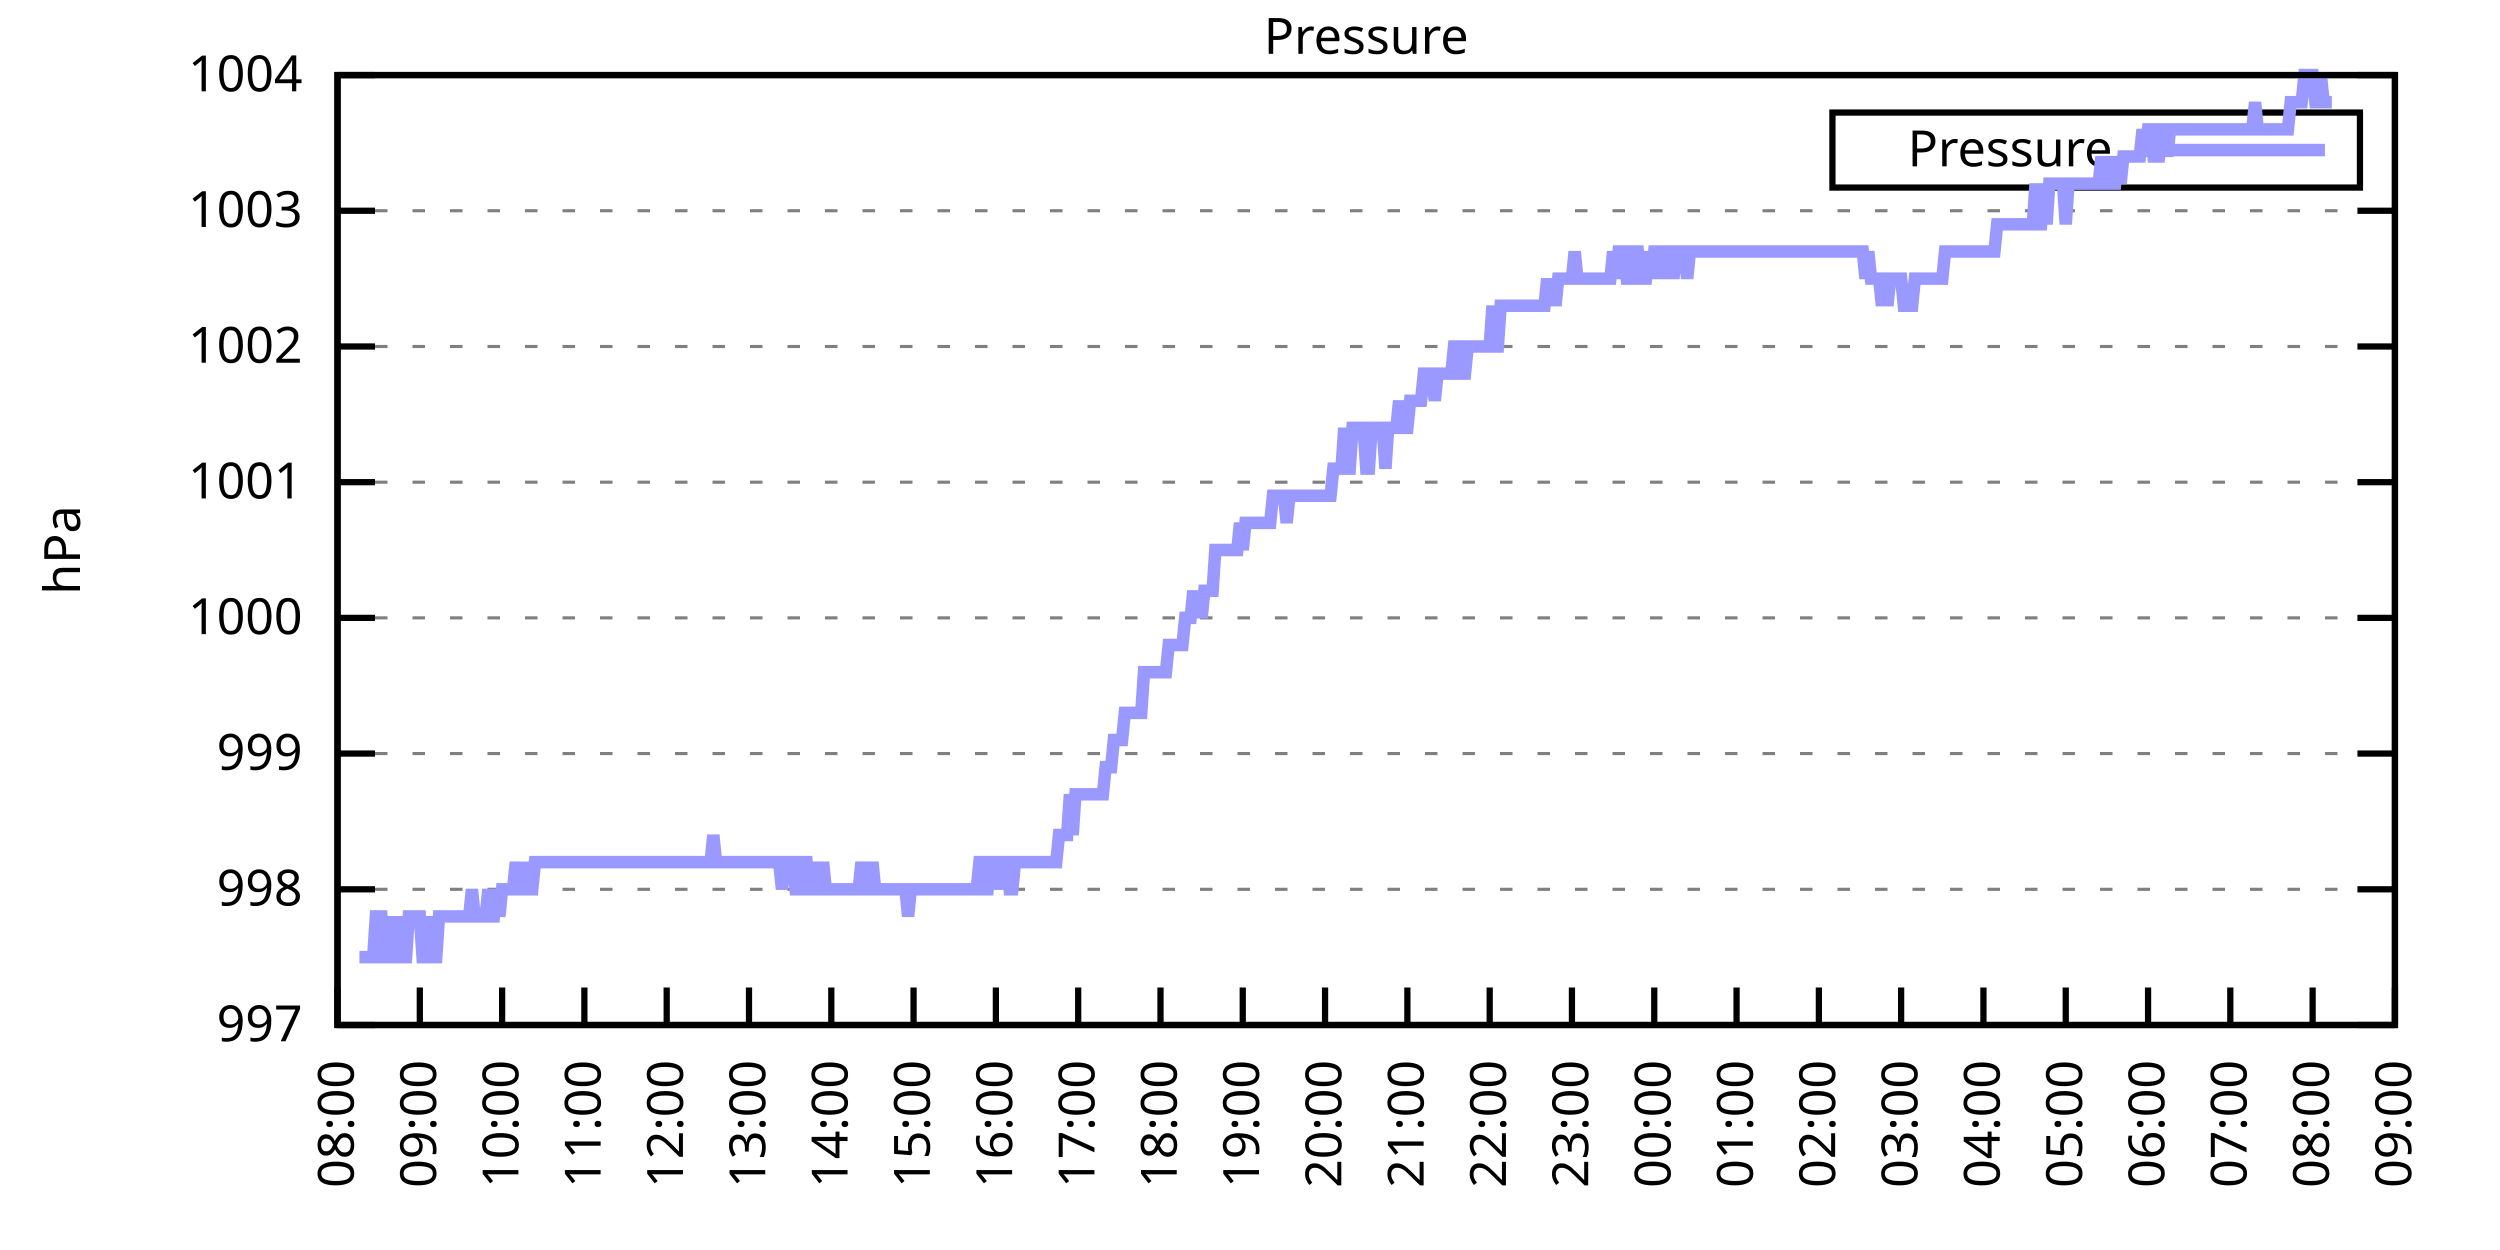
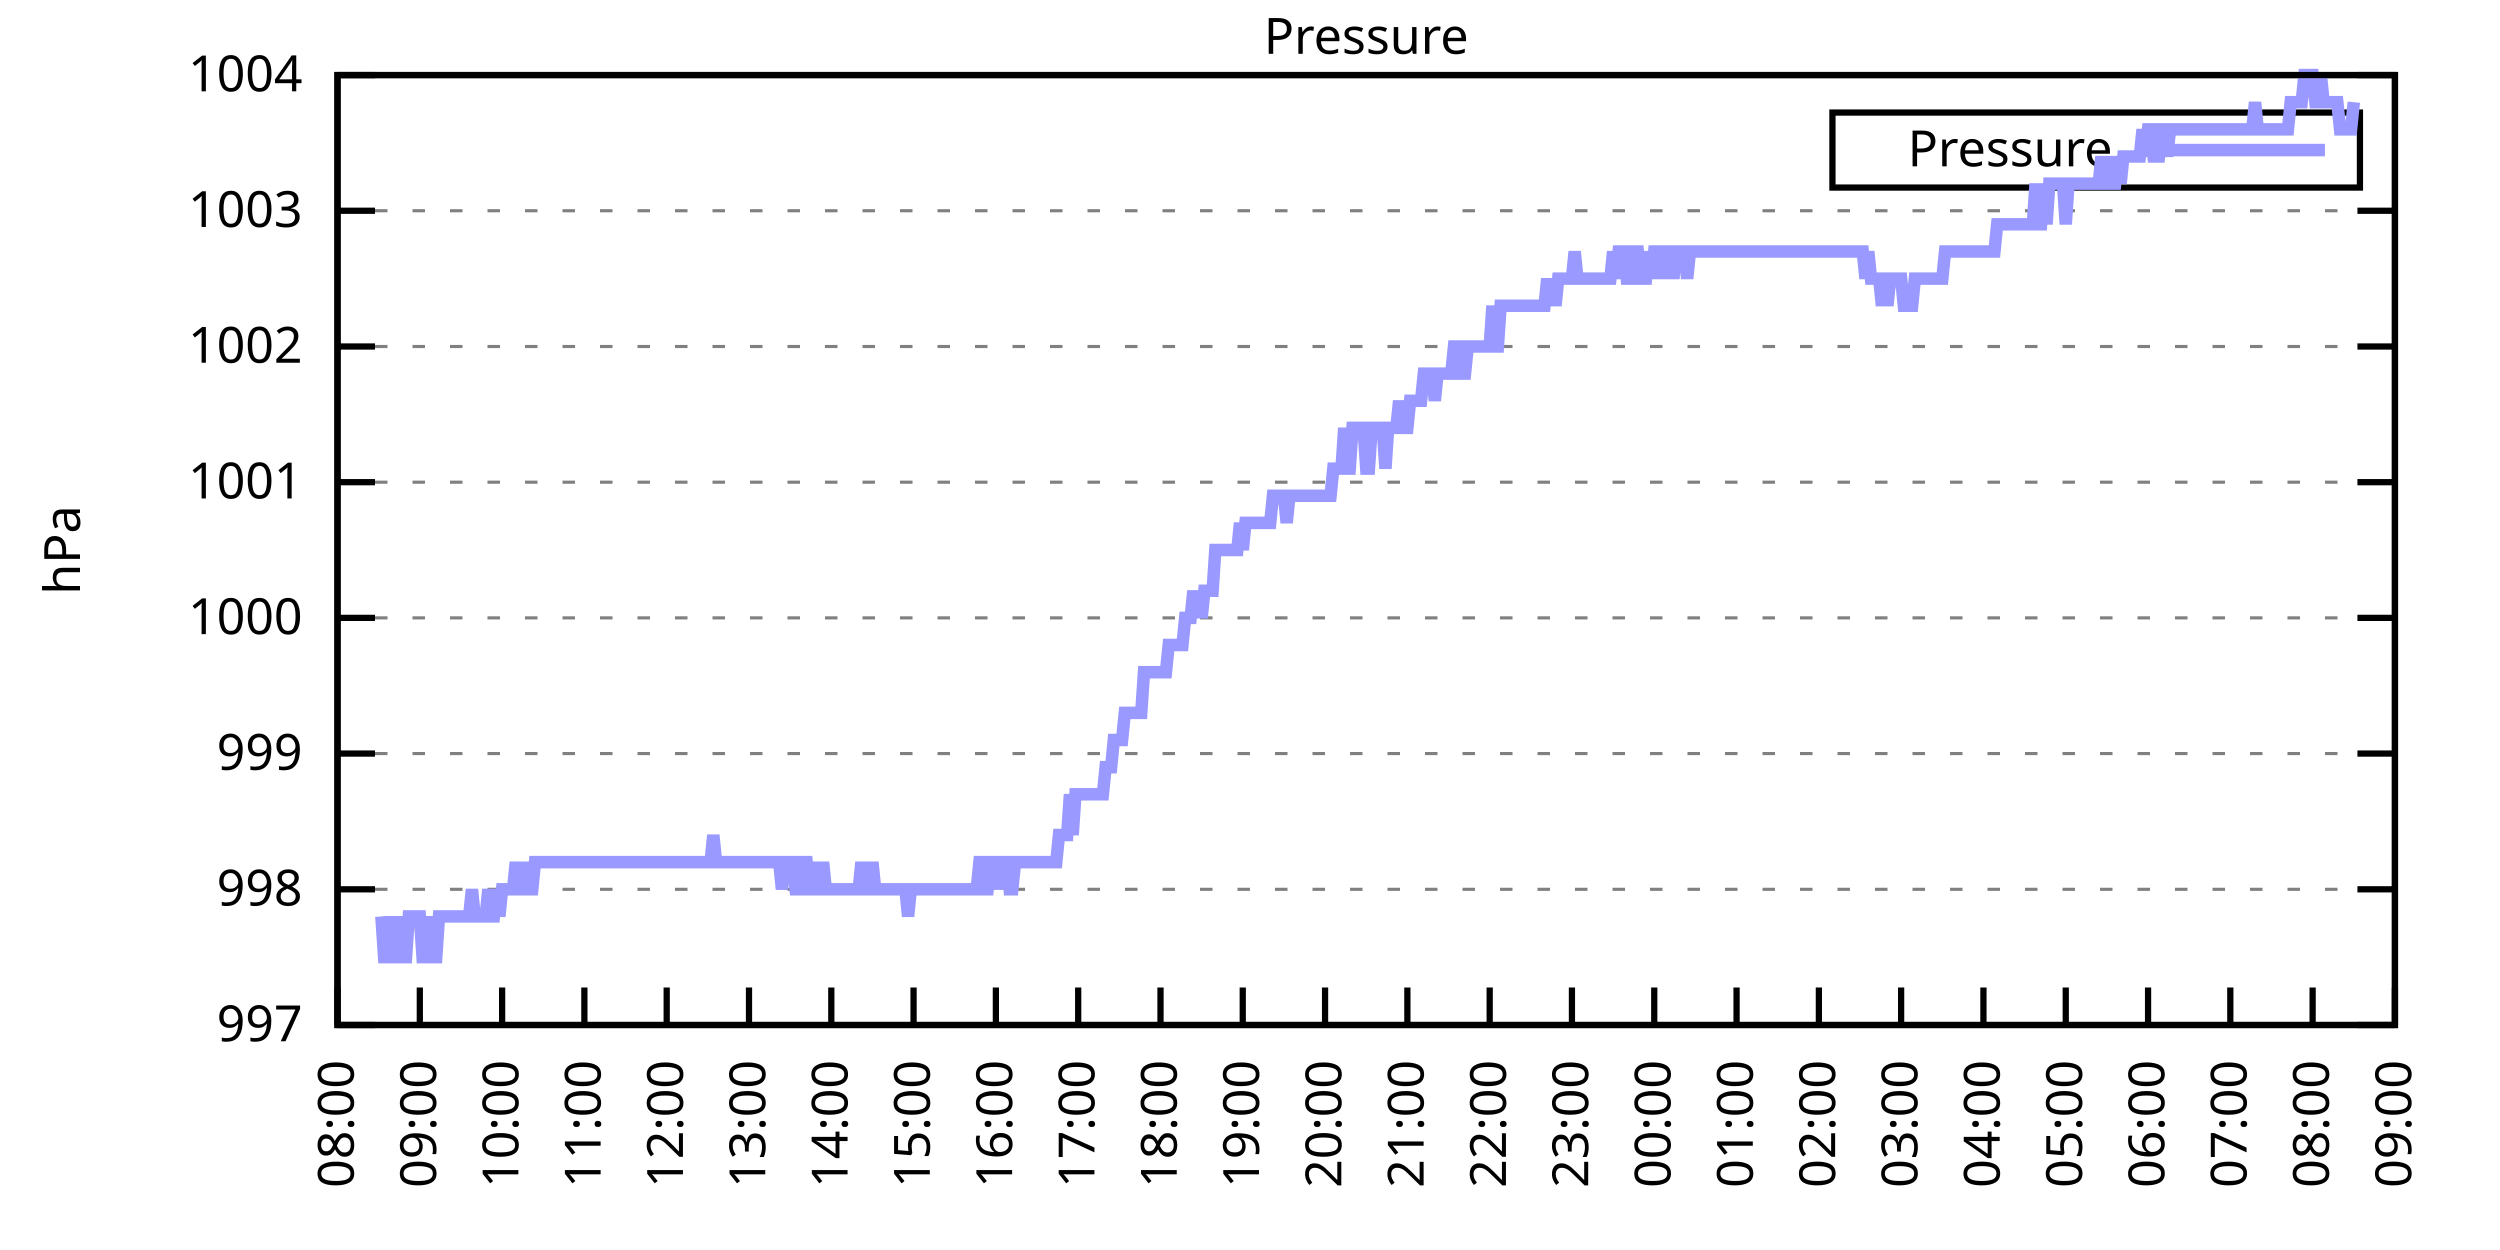
<svg xmlns="http://www.w3.org/2000/svg" xmlns:xlink="http://www.w3.org/1999/xlink" width="400" height="200" viewBox="0 0 400 200">
  <g id="gnuplot_canvas">
    <rect x="0" y="0" width="400" height="200" fill="none" />
    <defs>
      <circle id="gpDot" r="0.5" stroke-width="0.5" stroke="currentColor" />
      <path id="gpPt0" stroke-width="0.333" stroke="currentColor" d="M-1,0 h2 M0,-1 v2" />
      <path id="gpPt1" stroke-width="0.333" stroke="currentColor" d="M-1,-1 L1,1 M1,-1 L-1,1" />
      <path id="gpPt2" stroke-width="0.333" stroke="currentColor" d="M-1,0 L1,0 M0,-1 L0,1 M-1,-1 L1,1 M-1,1 L1,-1" />
      <rect id="gpPt3" stroke-width="0.333" stroke="currentColor" x="-1" y="-1" width="2" height="2" />
      <rect id="gpPt4" stroke-width="0.333" stroke="currentColor" fill="currentColor" x="-1" y="-1" width="2" height="2" />
      <circle id="gpPt5" stroke-width="0.333" stroke="currentColor" cx="0" cy="0" r="1" />
      <use xlink:href="#gpPt5" id="gpPt6" fill="currentColor" stroke="none" />
      <path id="gpPt7" stroke-width="0.333" stroke="currentColor" d="M0,-1.33 L-1.33,0.67 L1.33,0.67 z" />
      <use xlink:href="#gpPt7" id="gpPt8" fill="currentColor" stroke="none" />
      <use xlink:href="#gpPt7" id="gpPt9" stroke="currentColor" transform="rotate(180)" />
      <use xlink:href="#gpPt9" id="gpPt10" fill="currentColor" stroke="none" />
      <use xlink:href="#gpPt3" id="gpPt11" stroke="currentColor" transform="rotate(45)" />
      <use xlink:href="#gpPt11" id="gpPt12" fill="currentColor" stroke="none" />
      <path id="gpPt13" stroke-width="0.333" stroke="currentColor" d="M0,1.330 L1.265,0.411 L0.782,-1.067 L-0.782,-1.076 L-1.265,0.411 z" />
      <use xlink:href="#gpPt13" id="gpPt14" fill="currentColor" stroke="none" />
      <filter id="textbox" filterUnits="objectBoundingBox" x="0" y="0" height="1" width="1">
        <feFlood flood-color="white" flood-opacity="1" result="bgnd" />
        <feComposite in="SourceGraphic" in2="bgnd" operator="atop" />
      </filter>
      <filter id="greybox" filterUnits="objectBoundingBox" x="0" y="0" height="1" width="1">
        <feFlood flood-color="lightgrey" flood-opacity="1" result="grey" />
        <feComposite in="SourceGraphic" in2="grey" operator="atop" />
      </filter>
    </defs>
    <g fill="none" color="white" stroke="currentColor" stroke-width="1.00" stroke-linecap="butt" stroke-linejoin="miter">
</g>
    <g fill="none" color="black" stroke="currentColor" stroke-width="1.00" stroke-linecap="butt" stroke-linejoin="miter">
      <g stroke="none" shape-rendering="crispEdges">
        <polygon fill="rgb(255, 255, 255)" points="54.00,164.00 383.18,164.00 383.18,12.02 54.00,12.02 " />
      </g>
    </g>
    <g fill="none" color="black" stroke="currentColor" stroke-width="1.00" stroke-linecap="butt" stroke-linejoin="miter">
</g>
    <g fill="none" color="black" stroke="black" stroke-width="0.50" stroke-linecap="butt" stroke-linejoin="miter">
</g>
    <g fill="none" color="gray" stroke="currentColor" stroke-width="0.50" stroke-linecap="butt" stroke-linejoin="miter">
      <path stroke="gray" stroke-dasharray="2,4" class="gridline" d="M54.00,164.00 L383.19,164.00  " />
    </g>
    <g fill="none" color="gray" stroke="gray" stroke-width="1.00" stroke-linecap="butt" stroke-linejoin="miter">
</g>
    <g fill="none" color="black" stroke="currentColor" stroke-width="1.00" stroke-linecap="butt" stroke-linejoin="miter">
      <path stroke="black" d="M54.00,164.00 L60.00,164.00 M383.19,164.00 L377.19,164.00  " />
      <g transform="translate(48.40,166.60)" stroke="none" fill="black" font-family="Sans" font-size="8.00" text-anchor="end">
        <text>
          <tspan font-family="Sans"> 997</tspan>
        </text>
      </g>
    </g>
    <g fill="none" color="black" stroke="currentColor" stroke-width="1.00" stroke-linecap="butt" stroke-linejoin="miter">
</g>
    <g fill="none" color="black" stroke="black" stroke-width="0.50" stroke-linecap="butt" stroke-linejoin="miter">
</g>
    <g fill="none" color="gray" stroke="currentColor" stroke-width="0.50" stroke-linecap="butt" stroke-linejoin="miter">
      <path stroke="gray" stroke-dasharray="2,4" class="gridline" d="M54.00,142.29 L383.19,142.29  " />
    </g>
    <g fill="none" color="gray" stroke="gray" stroke-width="1.00" stroke-linecap="butt" stroke-linejoin="miter">
</g>
    <g fill="none" color="black" stroke="currentColor" stroke-width="1.00" stroke-linecap="butt" stroke-linejoin="miter">
      <path stroke="black" d="M54.00,142.29 L60.00,142.29 M383.19,142.29 L377.19,142.29  " />
      <g transform="translate(48.40,144.89)" stroke="none" fill="black" font-family="Sans" font-size="8.00" text-anchor="end">
        <text>
          <tspan font-family="Sans"> 998</tspan>
        </text>
      </g>
    </g>
    <g fill="none" color="black" stroke="currentColor" stroke-width="1.00" stroke-linecap="butt" stroke-linejoin="miter">
</g>
    <g fill="none" color="black" stroke="black" stroke-width="0.50" stroke-linecap="butt" stroke-linejoin="miter">
</g>
    <g fill="none" color="gray" stroke="currentColor" stroke-width="0.50" stroke-linecap="butt" stroke-linejoin="miter">
      <path stroke="gray" stroke-dasharray="2,4" class="gridline" d="M54.00,120.57 L383.19,120.57  " />
    </g>
    <g fill="none" color="gray" stroke="gray" stroke-width="1.00" stroke-linecap="butt" stroke-linejoin="miter">
</g>
    <g fill="none" color="black" stroke="currentColor" stroke-width="1.00" stroke-linecap="butt" stroke-linejoin="miter">
      <path stroke="black" d="M54.00,120.57 L60.00,120.57 M383.19,120.57 L377.19,120.57  " />
      <g transform="translate(48.40,123.17)" stroke="none" fill="black" font-family="Sans" font-size="8.00" text-anchor="end">
        <text>
          <tspan font-family="Sans"> 999</tspan>
        </text>
      </g>
    </g>
    <g fill="none" color="black" stroke="currentColor" stroke-width="1.00" stroke-linecap="butt" stroke-linejoin="miter">
</g>
    <g fill="none" color="black" stroke="black" stroke-width="0.50" stroke-linecap="butt" stroke-linejoin="miter">
</g>
    <g fill="none" color="gray" stroke="currentColor" stroke-width="0.50" stroke-linecap="butt" stroke-linejoin="miter">
      <path stroke="gray" stroke-dasharray="2,4" class="gridline" d="M54.00,98.86 L383.19,98.86  " />
    </g>
    <g fill="none" color="gray" stroke="gray" stroke-width="1.00" stroke-linecap="butt" stroke-linejoin="miter">
</g>
    <g fill="none" color="black" stroke="currentColor" stroke-width="1.00" stroke-linecap="butt" stroke-linejoin="miter">
      <path stroke="black" d="M54.00,98.86 L60.00,98.86 M383.19,98.86 L377.19,98.86  " />
      <g transform="translate(48.40,101.46)" stroke="none" fill="black" font-family="Sans" font-size="8.00" text-anchor="end">
        <text>
          <tspan font-family="Sans"> 1000</tspan>
        </text>
      </g>
    </g>
    <g fill="none" color="black" stroke="currentColor" stroke-width="1.00" stroke-linecap="butt" stroke-linejoin="miter">
</g>
    <g fill="none" color="black" stroke="black" stroke-width="0.50" stroke-linecap="butt" stroke-linejoin="miter">
</g>
    <g fill="none" color="gray" stroke="currentColor" stroke-width="0.50" stroke-linecap="butt" stroke-linejoin="miter">
      <path stroke="gray" stroke-dasharray="2,4" class="gridline" d="M54.00,77.15 L383.19,77.15  " />
    </g>
    <g fill="none" color="gray" stroke="gray" stroke-width="1.00" stroke-linecap="butt" stroke-linejoin="miter">
</g>
    <g fill="none" color="black" stroke="currentColor" stroke-width="1.00" stroke-linecap="butt" stroke-linejoin="miter">
      <path stroke="black" d="M54.00,77.15 L60.00,77.15 M383.19,77.15 L377.19,77.15  " />
      <g transform="translate(48.40,79.75)" stroke="none" fill="black" font-family="Sans" font-size="8.00" text-anchor="end">
        <text>
          <tspan font-family="Sans"> 1001</tspan>
        </text>
      </g>
    </g>
    <g fill="none" color="black" stroke="currentColor" stroke-width="1.00" stroke-linecap="butt" stroke-linejoin="miter">
</g>
    <g fill="none" color="black" stroke="black" stroke-width="0.50" stroke-linecap="butt" stroke-linejoin="miter">
</g>
    <g fill="none" color="gray" stroke="currentColor" stroke-width="0.50" stroke-linecap="butt" stroke-linejoin="miter">
      <path stroke="gray" stroke-dasharray="2,4" class="gridline" d="M54.00,55.44 L383.19,55.44  " />
    </g>
    <g fill="none" color="gray" stroke="gray" stroke-width="1.00" stroke-linecap="butt" stroke-linejoin="miter">
</g>
    <g fill="none" color="black" stroke="currentColor" stroke-width="1.00" stroke-linecap="butt" stroke-linejoin="miter">
      <path stroke="black" d="M54.00,55.44 L60.00,55.44 M383.19,55.44 L377.19,55.44  " />
      <g transform="translate(48.40,58.04)" stroke="none" fill="black" font-family="Sans" font-size="8.00" text-anchor="end">
        <text>
          <tspan font-family="Sans"> 1002</tspan>
        </text>
      </g>
    </g>
    <g fill="none" color="black" stroke="currentColor" stroke-width="1.00" stroke-linecap="butt" stroke-linejoin="miter">
</g>
    <g fill="none" color="black" stroke="black" stroke-width="0.50" stroke-linecap="butt" stroke-linejoin="miter">
</g>
    <g fill="none" color="gray" stroke="currentColor" stroke-width="0.50" stroke-linecap="butt" stroke-linejoin="miter">
      <path stroke="gray" stroke-dasharray="2,4" class="gridline" d="M54.00,33.72 L383.19,33.72  " />
    </g>
    <g fill="none" color="gray" stroke="gray" stroke-width="1.00" stroke-linecap="butt" stroke-linejoin="miter">
</g>
    <g fill="none" color="black" stroke="currentColor" stroke-width="1.00" stroke-linecap="butt" stroke-linejoin="miter">
      <path stroke="black" d="M54.00,33.72 L60.00,33.72 M383.19,33.72 L377.19,33.72  " />
      <g transform="translate(48.40,36.32)" stroke="none" fill="black" font-family="Sans" font-size="8.00" text-anchor="end">
        <text>
          <tspan font-family="Sans"> 1003</tspan>
        </text>
      </g>
    </g>
    <g fill="none" color="black" stroke="currentColor" stroke-width="1.00" stroke-linecap="butt" stroke-linejoin="miter">
</g>
    <g fill="none" color="black" stroke="black" stroke-width="0.50" stroke-linecap="butt" stroke-linejoin="miter">
</g>
    <g fill="none" color="gray" stroke="currentColor" stroke-width="0.50" stroke-linecap="butt" stroke-linejoin="miter">
      <path stroke="gray" stroke-dasharray="2,4" class="gridline" d="M54.00,12.01 L383.19,12.01  " />
    </g>
    <g fill="none" color="gray" stroke="gray" stroke-width="1.00" stroke-linecap="butt" stroke-linejoin="miter">
</g>
    <g fill="none" color="black" stroke="currentColor" stroke-width="1.00" stroke-linecap="butt" stroke-linejoin="miter">
      <path stroke="black" d="M54.00,12.01 L60.00,12.01 M383.19,12.01 L377.19,12.01  " />
      <g transform="translate(48.40,14.61)" stroke="none" fill="black" font-family="Sans" font-size="8.00" text-anchor="end">
        <text>
          <tspan font-family="Sans"> 1004</tspan>
        </text>
      </g>
    </g>
    <g fill="none" color="black" stroke="currentColor" stroke-width="1.00" stroke-linecap="butt" stroke-linejoin="miter">
      <path stroke="black" d="M54.00,164.00 L54.00,158.00  " />
      <g transform="translate(56.60,169.60) rotate(270.00)" stroke="none" fill="black" font-family="Sans" font-size="8.00" text-anchor="end">
        <text>
          <tspan font-family="Sans">08:00</tspan>
        </text>
      </g>
    </g>
    <g fill="none" color="black" stroke="currentColor" stroke-width="1.00" stroke-linecap="butt" stroke-linejoin="miter">
      <path stroke="black" d="M67.17,164.00 L67.17,158.00  " />
      <g transform="translate(69.77,169.60) rotate(270.00)" stroke="none" fill="black" font-family="Sans" font-size="8.00" text-anchor="end">
        <text>
          <tspan font-family="Sans">09:00</tspan>
        </text>
      </g>
    </g>
    <g fill="none" color="black" stroke="currentColor" stroke-width="1.00" stroke-linecap="butt" stroke-linejoin="miter">
      <path stroke="black" d="M80.34,164.00 L80.34,158.00  " />
      <g transform="translate(82.94,169.60) rotate(270.00)" stroke="none" fill="black" font-family="Sans" font-size="8.00" text-anchor="end">
        <text>
          <tspan font-family="Sans">10:00</tspan>
        </text>
      </g>
    </g>
    <g fill="none" color="black" stroke="currentColor" stroke-width="1.00" stroke-linecap="butt" stroke-linejoin="miter">
      <path stroke="black" d="M93.50,164.00 L93.50,158.00  " />
      <g transform="translate(96.10,169.60) rotate(270.00)" stroke="none" fill="black" font-family="Sans" font-size="8.00" text-anchor="end">
        <text>
          <tspan font-family="Sans">11:00</tspan>
        </text>
      </g>
    </g>
    <g fill="none" color="black" stroke="currentColor" stroke-width="1.00" stroke-linecap="butt" stroke-linejoin="miter">
      <path stroke="black" d="M106.67,164.00 L106.67,158.00  " />
      <g transform="translate(109.27,169.60) rotate(270.00)" stroke="none" fill="black" font-family="Sans" font-size="8.00" text-anchor="end">
        <text>
          <tspan font-family="Sans">12:00</tspan>
        </text>
      </g>
    </g>
    <g fill="none" color="black" stroke="currentColor" stroke-width="1.00" stroke-linecap="butt" stroke-linejoin="miter">
      <path stroke="black" d="M119.84,164.00 L119.84,158.00  " />
      <g transform="translate(122.44,169.60) rotate(270.00)" stroke="none" fill="black" font-family="Sans" font-size="8.00" text-anchor="end">
        <text>
          <tspan font-family="Sans">13:00</tspan>
        </text>
      </g>
    </g>
    <g fill="none" color="black" stroke="currentColor" stroke-width="1.00" stroke-linecap="butt" stroke-linejoin="miter">
      <path stroke="black" d="M133.01,164.00 L133.01,158.00  " />
      <g transform="translate(135.61,169.60) rotate(270.00)" stroke="none" fill="black" font-family="Sans" font-size="8.00" text-anchor="end">
        <text>
          <tspan font-family="Sans">14:00</tspan>
        </text>
      </g>
    </g>
    <g fill="none" color="black" stroke="currentColor" stroke-width="1.00" stroke-linecap="butt" stroke-linejoin="miter">
      <path stroke="black" d="M146.17,164.00 L146.17,158.00  " />
      <g transform="translate(148.77,169.60) rotate(270.00)" stroke="none" fill="black" font-family="Sans" font-size="8.00" text-anchor="end">
        <text>
          <tspan font-family="Sans">15:00</tspan>
        </text>
      </g>
    </g>
    <g fill="none" color="black" stroke="currentColor" stroke-width="1.00" stroke-linecap="butt" stroke-linejoin="miter">
      <path stroke="black" d="M159.34,164.00 L159.34,158.00  " />
      <g transform="translate(161.94,169.60) rotate(270.00)" stroke="none" fill="black" font-family="Sans" font-size="8.00" text-anchor="end">
        <text>
          <tspan font-family="Sans">16:00</tspan>
        </text>
      </g>
    </g>
    <g fill="none" color="black" stroke="currentColor" stroke-width="1.00" stroke-linecap="butt" stroke-linejoin="miter">
      <path stroke="black" d="M172.51,164.00 L172.51,158.00  " />
      <g transform="translate(175.11,169.60) rotate(270.00)" stroke="none" fill="black" font-family="Sans" font-size="8.00" text-anchor="end">
        <text>
          <tspan font-family="Sans">17:00</tspan>
        </text>
      </g>
    </g>
    <g fill="none" color="black" stroke="currentColor" stroke-width="1.00" stroke-linecap="butt" stroke-linejoin="miter">
      <path stroke="black" d="M185.68,164.00 L185.68,158.00  " />
      <g transform="translate(188.28,169.60) rotate(270.00)" stroke="none" fill="black" font-family="Sans" font-size="8.00" text-anchor="end">
        <text>
          <tspan font-family="Sans">18:00</tspan>
        </text>
      </g>
    </g>
    <g fill="none" color="black" stroke="currentColor" stroke-width="1.00" stroke-linecap="butt" stroke-linejoin="miter">
      <path stroke="black" d="M198.84,164.00 L198.84,158.00  " />
      <g transform="translate(201.44,169.60) rotate(270.00)" stroke="none" fill="black" font-family="Sans" font-size="8.00" text-anchor="end">
        <text>
          <tspan font-family="Sans">19:00</tspan>
        </text>
      </g>
    </g>
    <g fill="none" color="black" stroke="currentColor" stroke-width="1.00" stroke-linecap="butt" stroke-linejoin="miter">
      <path stroke="black" d="M212.01,164.00 L212.01,158.00  " />
      <g transform="translate(214.61,169.60) rotate(270.00)" stroke="none" fill="black" font-family="Sans" font-size="8.00" text-anchor="end">
        <text>
          <tspan font-family="Sans">20:00</tspan>
        </text>
      </g>
    </g>
    <g fill="none" color="black" stroke="currentColor" stroke-width="1.00" stroke-linecap="butt" stroke-linejoin="miter">
      <path stroke="black" d="M225.18,164.00 L225.18,158.00  " />
      <g transform="translate(227.78,169.60) rotate(270.00)" stroke="none" fill="black" font-family="Sans" font-size="8.00" text-anchor="end">
        <text>
          <tspan font-family="Sans">21:00</tspan>
        </text>
      </g>
    </g>
    <g fill="none" color="black" stroke="currentColor" stroke-width="1.00" stroke-linecap="butt" stroke-linejoin="miter">
      <path stroke="black" d="M238.35,164.00 L238.35,158.00  " />
      <g transform="translate(240.95,169.60) rotate(270.00)" stroke="none" fill="black" font-family="Sans" font-size="8.00" text-anchor="end">
        <text>
          <tspan font-family="Sans">22:00</tspan>
        </text>
      </g>
    </g>
    <g fill="none" color="black" stroke="currentColor" stroke-width="1.00" stroke-linecap="butt" stroke-linejoin="miter">
      <path stroke="black" d="M251.51,164.00 L251.51,158.00  " />
      <g transform="translate(254.11,169.60) rotate(270.00)" stroke="none" fill="black" font-family="Sans" font-size="8.00" text-anchor="end">
        <text>
          <tspan font-family="Sans">23:00</tspan>
        </text>
      </g>
    </g>
    <g fill="none" color="black" stroke="currentColor" stroke-width="1.00" stroke-linecap="butt" stroke-linejoin="miter">
      <path stroke="black" d="M264.68,164.00 L264.68,158.00  " />
      <g transform="translate(267.28,169.60) rotate(270.00)" stroke="none" fill="black" font-family="Sans" font-size="8.00" text-anchor="end">
        <text>
          <tspan font-family="Sans">00:00</tspan>
        </text>
      </g>
    </g>
    <g fill="none" color="black" stroke="currentColor" stroke-width="1.00" stroke-linecap="butt" stroke-linejoin="miter">
      <path stroke="black" d="M277.85,164.00 L277.85,158.00  " />
      <g transform="translate(280.45,169.60) rotate(270.00)" stroke="none" fill="black" font-family="Sans" font-size="8.00" text-anchor="end">
        <text>
          <tspan font-family="Sans">01:00</tspan>
        </text>
      </g>
    </g>
    <g fill="none" color="black" stroke="currentColor" stroke-width="1.00" stroke-linecap="butt" stroke-linejoin="miter">
      <path stroke="black" d="M291.02,164.00 L291.02,158.00  " />
      <g transform="translate(293.62,169.60) rotate(270.00)" stroke="none" fill="black" font-family="Sans" font-size="8.00" text-anchor="end">
        <text>
          <tspan font-family="Sans">02:00</tspan>
        </text>
      </g>
    </g>
    <g fill="none" color="black" stroke="currentColor" stroke-width="1.00" stroke-linecap="butt" stroke-linejoin="miter">
      <path stroke="black" d="M304.18,164.00 L304.18,158.00  " />
      <g transform="translate(306.78,169.60) rotate(270.00)" stroke="none" fill="black" font-family="Sans" font-size="8.00" text-anchor="end">
        <text>
          <tspan font-family="Sans">03:00</tspan>
        </text>
      </g>
    </g>
    <g fill="none" color="black" stroke="currentColor" stroke-width="1.00" stroke-linecap="butt" stroke-linejoin="miter">
      <path stroke="black" d="M317.35,164.00 L317.35,158.00  " />
      <g transform="translate(319.95,169.60) rotate(270.00)" stroke="none" fill="black" font-family="Sans" font-size="8.00" text-anchor="end">
        <text>
          <tspan font-family="Sans">04:00</tspan>
        </text>
      </g>
    </g>
    <g fill="none" color="black" stroke="currentColor" stroke-width="1.00" stroke-linecap="butt" stroke-linejoin="miter">
      <path stroke="black" d="M330.52,164.00 L330.52,158.00  " />
      <g transform="translate(333.12,169.60) rotate(270.00)" stroke="none" fill="black" font-family="Sans" font-size="8.00" text-anchor="end">
        <text>
          <tspan font-family="Sans">05:00</tspan>
        </text>
      </g>
    </g>
    <g fill="none" color="black" stroke="currentColor" stroke-width="1.00" stroke-linecap="butt" stroke-linejoin="miter">
      <path stroke="black" d="M343.69,164.00 L343.69,158.00  " />
      <g transform="translate(346.29,169.60) rotate(270.00)" stroke="none" fill="black" font-family="Sans" font-size="8.00" text-anchor="end">
        <text>
          <tspan font-family="Sans">06:00</tspan>
        </text>
      </g>
    </g>
    <g fill="none" color="black" stroke="currentColor" stroke-width="1.00" stroke-linecap="butt" stroke-linejoin="miter">
      <path stroke="black" d="M356.85,164.00 L356.85,158.00  " />
      <g transform="translate(359.45,169.60) rotate(270.00)" stroke="none" fill="black" font-family="Sans" font-size="8.00" text-anchor="end">
        <text>
          <tspan font-family="Sans">07:00</tspan>
        </text>
      </g>
    </g>
    <g fill="none" color="black" stroke="currentColor" stroke-width="1.00" stroke-linecap="butt" stroke-linejoin="miter">
      <path stroke="black" d="M370.02,164.00 L370.02,158.00  " />
      <g transform="translate(372.62,169.60) rotate(270.00)" stroke="none" fill="black" font-family="Sans" font-size="8.00" text-anchor="end">
        <text>
          <tspan font-family="Sans">08:00</tspan>
        </text>
      </g>
    </g>
    <g fill="none" color="black" stroke="currentColor" stroke-width="1.00" stroke-linecap="butt" stroke-linejoin="miter">
      <path stroke="black" d="M383.19,164.00 L383.19,158.00  " />
      <g transform="translate(385.79,169.60) rotate(270.00)" stroke="none" fill="black" font-family="Sans" font-size="8.00" text-anchor="end">
        <text>
          <tspan font-family="Sans">09:00</tspan>
        </text>
      </g>
    </g>
    <g fill="none" color="black" stroke="currentColor" stroke-width="1.00" stroke-linecap="butt" stroke-linejoin="miter">
</g>
    <g fill="none" color="black" stroke="currentColor" stroke-width="1.00" stroke-linecap="butt" stroke-linejoin="miter">
      <path stroke="black" d="M54.00,12.01 L54.00,164.00 L383.19,164.00 L383.19,12.01 L54.00,12.01 Z  " />
    </g>
    <g fill="none" color="black" stroke="currentColor" stroke-width="1.00" stroke-linecap="butt" stroke-linejoin="miter">
</g>
    <g fill="none" color="black" stroke="currentColor" stroke-width="1.00" stroke-linecap="butt" stroke-linejoin="miter">
      <path stroke="black" d="M293.19,30.01 L293.19,18.01 L377.59,18.01 L377.59,30.01 L293.19,30.01 Z  " />
    </g>
    <g id="Pressure_plot_1">
      <g fill="none" color="white" stroke="black" stroke-width="2.00" stroke-linecap="butt" stroke-linejoin="miter">
</g>
      <g fill="none" color="black" stroke="currentColor" stroke-width="2.00" stroke-linecap="butt" stroke-linejoin="miter">
        <g transform="translate(337.99,26.61)" stroke="none" fill="black" font-family="Sans" font-size="8.00" text-anchor="end">
          <text>
            <tspan font-family="Sans">Pressure</tspan>
          </text>
        </g>
      </g>
      <g fill="none" color="black" stroke="currentColor" stroke-width="2.00" stroke-linecap="butt" stroke-linejoin="miter">
-         <path stroke="rgb(153, 153, 255)" d="M343.59,24.01 L371.99,24.01 M57.51,153.14 L57.95,153.14 L58.39,153.14 L58.83,153.14 L59.27,153.14 L59.71,153.14   L60.14,146.63 L60.58,146.63 L61.02,146.63 L61.46,153.14 L61.90,153.14 L62.34,146.63 L62.78,153.14 L63.22,153.14   L63.66,153.14 L64.10,146.63 L64.53,153.14 L64.97,153.14 L65.41,146.63 L65.85,146.63 L66.29,146.63 L66.73,146.63   L67.17,146.63 L67.61,153.14 L68.05,153.14 L68.48,146.63 L68.92,153.14 L69.36,153.14 L69.80,153.14 L70.24,146.63   L70.68,146.63 L71.12,146.63 L71.56,146.63 L72.00,146.63 L72.43,146.63 L72.87,146.63 L73.31,146.63 L73.75,146.63   L74.19,146.63 L74.63,146.63 L75.07,146.63 L75.51,142.29 L75.95,146.63 L76.38,146.63 L76.82,146.63 L77.26,146.63   L77.70,146.63 L78.14,142.29 L78.58,146.63 L79.02,146.63 L79.46,142.29 L79.90,146.63 L80.34,142.29 L80.77,142.29   L81.21,142.29 L81.65,142.29 L82.09,142.29 L82.53,137.94 L82.97,142.29 L83.41,142.29 L83.85,142.29 L84.29,137.94   L84.72,142.29 L85.16,142.29 L85.60,137.94 L86.04,137.94 L86.48,137.94 L86.92,137.94 L87.36,137.94 L87.80,137.94   L88.24,137.94 L88.67,137.94 L89.11,137.94 L89.55,137.94 L89.99,137.94 L90.43,137.94 L90.87,137.94 L91.31,137.94   L91.75,137.94 L92.19,137.94 L92.62,137.94 L93.06,137.94 L93.50,137.94 L93.94,137.94 L94.38,137.94 L94.82,137.94   L95.26,137.94 L95.70,137.94 L96.14,137.94 L96.58,137.94 L97.01,137.94 L97.45,137.94 L97.89,137.94 L98.33,137.94   L98.77,137.94 L99.21,137.94 L99.65,137.94 L100.09,137.94 L100.53,137.94 L100.96,137.94 L101.40,137.94 L101.84,137.94   L102.28,137.94 L102.72,137.94 L103.16,137.94 L103.60,137.94 L104.04,137.94 L104.48,137.94 L104.91,137.94 L105.35,137.94   L105.79,137.94 L106.23,137.94 L106.67,137.94 L107.11,137.94 L107.55,137.94 L107.99,137.94 L108.43,137.94 L108.87,137.94   L109.30,137.94 L109.74,137.94 L110.18,137.94 L110.62,137.94 L111.06,137.94 L111.50,137.94 L111.94,137.94 L112.38,137.94   L112.82,137.94 L113.25,137.94 L113.69,137.94 L114.13,133.60 L114.57,137.94 L115.01,137.94 L115.45,137.94 L115.89,137.94   L116.33,137.94 L116.77,137.94 L117.20,137.94 L117.64,137.94 L118.08,137.94 L118.52,137.94 L118.96,137.94 L119.40,137.94   L119.84,137.94 L120.28,137.94 L120.72,137.94 L121.15,137.94 L121.59,137.94 L122.03,137.94 L122.47,137.94 L122.91,137.94   L123.35,137.94 L123.79,137.94 L124.23,137.94 L124.67,137.94 L125.11,142.29 L125.54,137.94 L125.98,137.94 L126.42,137.94   L126.86,137.94 L127.30,142.29 L127.74,142.29 L128.18,142.29 L128.62,137.94 L129.06,137.94 L129.49,142.29 L129.93,142.29   L130.37,142.29 L130.81,137.94 L131.25,142.29 L131.69,137.94 L132.13,142.29 L132.57,142.29 L133.01,142.29 L133.44,142.29   L133.88,142.29 L134.32,142.29 L134.76,142.29 L135.20,142.29 L135.64,142.29 L136.08,142.29 L136.52,142.29 L136.96,142.29   L137.39,142.29 L137.83,137.94 L138.27,142.29 L138.71,142.29 L139.15,142.29 L139.59,137.94 L140.03,142.29 L140.47,142.29   L140.91,142.29 L141.35,142.29 L141.78,142.29 L142.22,142.29 L142.66,142.29 L143.10,142.29 L143.54,142.29 L143.98,142.29   L144.42,142.29 L144.86,142.29 L145.30,146.63 L145.73,142.29 L146.17,142.29 L146.61,142.29 L147.05,142.29 L147.49,142.29   L147.93,142.29 L148.37,142.29 L148.81,142.29 L149.25,142.29 L149.68,142.29 L150.12,142.29 L150.56,142.29 L151.00,142.29   L151.44,142.29 L151.88,142.29 L152.32,142.29 L152.76,142.29 L153.20,142.29 L153.63,142.29 L154.07,142.29 L154.51,142.29   L154.95,142.29 L155.39,142.29 L155.83,142.29 L156.27,142.29 L156.71,137.94 L157.15,137.94 L157.59,142.29 L158.02,142.29   L158.46,137.94 L158.90,137.94 L159.34,142.29 L159.78,137.94 L160.22,142.29 L160.66,137.94 L161.10,137.94 L161.54,142.29   L161.97,142.29 L162.41,137.94 L162.85,137.94 L163.29,137.94 L163.73,137.94 L164.17,137.94 L164.61,137.94 L165.05,137.94   L165.49,137.94 L165.92,137.94 L166.36,137.94 L166.80,137.94 L167.24,137.94 L167.68,137.94 L168.12,137.94 L168.56,137.94   L169.00,137.94 L169.44,133.60 L169.87,133.60 L170.31,133.60 L170.75,133.60 L171.19,127.09 L171.63,133.60 L172.07,127.09   L172.51,127.09 L172.95,127.09 L173.39,127.09 L173.83,127.09 L174.26,127.09 L174.70,127.09 L175.14,127.09 L175.58,127.09   L176.02,127.09 L176.46,127.09 L176.90,122.75 L177.34,122.75 L177.78,122.75 L178.21,118.40 L178.65,118.40 L179.09,118.40   L179.53,118.40 L179.97,114.06 L180.41,114.06 L180.85,114.06 L181.29,114.06 L181.73,114.06 L182.16,114.06 L182.60,114.06   L183.04,107.55 L183.48,107.55 L183.92,107.55 L184.36,107.55 L184.80,107.55 L185.24,107.55 L185.68,107.55 L186.11,107.55   L186.55,107.55 L186.99,103.20 L187.43,103.20 L187.87,103.20 L188.31,103.20 L188.75,103.20 L189.19,103.20 L189.63,98.86   L190.07,98.86 L190.50,98.86 L190.94,94.52 L191.38,98.86 L191.82,94.52 L192.26,98.86 L192.70,94.52 L193.14,94.52   L193.58,94.52 L194.02,94.52 L194.45,88.00 L194.89,88.00 L195.33,88.00 L195.77,88.00 L196.21,88.00 L196.65,88.00   L197.09,88.00 L197.53,88.00 L197.97,88.00 L198.40,83.66 L198.84,88.00 L199.28,83.66 L199.72,83.66 L200.16,83.66   L200.60,83.66 L201.04,83.66 L201.48,83.66 L201.92,83.66 L202.35,83.66 L202.79,83.66 L203.23,83.66 L203.67,79.32   L204.11,79.32 L204.55,79.32 L204.99,79.32 L205.43,79.32 L205.87,83.66 L206.31,79.32 L206.74,79.32 L207.18,79.32   L207.62,79.32 L208.06,79.32 L208.50,79.32 L208.94,79.32 L209.38,79.32 L209.82,79.32 L210.26,79.32 L210.69,79.32   L211.13,79.32 L211.57,79.32 L212.01,79.32 L212.45,79.32 L212.89,79.32 L213.33,74.98 L213.77,74.98 L214.21,74.98   L214.64,74.98 L215.08,68.46 L215.52,74.98 L215.96,74.98 L216.40,68.46 L216.84,68.46 L217.28,68.46 L217.72,68.46   L218.16,68.46 L218.60,74.98 L219.03,74.98 L219.47,68.46 L219.91,68.46 L220.35,68.46 L220.79,68.46 L221.23,68.46   L221.67,74.98 L222.11,68.46 L222.55,68.46 L222.98,68.46 L223.42,68.46 L223.86,64.12 L224.30,68.46 L224.74,68.46   L225.18,68.46 L225.62,64.12 L226.06,64.12 L226.50,64.12 L226.93,64.12 L227.37,64.12 L227.81,59.78 L228.25,59.78   L228.69,59.78 L229.13,59.78 L229.57,64.12 L230.01,59.78 L230.45,59.78 L230.88,59.78 L231.32,59.78 L231.76,59.78   L232.20,59.78 L232.64,55.44 L233.08,55.44 L233.52,59.78 L233.96,59.78 L234.40,59.78 L234.84,55.44 L235.27,55.44   L235.71,55.44 L236.15,55.44 L236.59,55.44 L237.03,55.44 L237.47,55.44 L237.91,55.44 L238.35,55.44 L238.79,48.92   L239.22,55.44 L239.66,55.44 L240.10,48.92 L240.54,48.92 L240.98,48.92 L241.42,48.92 L241.86,48.92 L242.08,48.92   L242.74,48.92 L243.17,48.92 L243.61,48.92 L244.05,48.92 L244.49,48.92 L244.93,48.92 L245.37,48.92 L245.81,48.92   L246.25,48.92 L246.69,48.92 L247.12,48.92 L247.56,44.58 L248.00,48.92 L248.44,44.58 L248.88,48.92 L249.32,44.58   L249.76,44.58 L250.20,44.58 L250.64,44.58 L251.08,44.58 L251.51,44.58 L251.95,40.24 L252.39,44.58 L252.83,44.58   L253.27,44.58 L253.71,44.58 L254.15,44.58 L254.59,44.58 L255.03,44.58 L255.46,44.58 L255.90,44.58 L256.34,44.58   L256.78,44.58 L257.22,44.58 L257.66,44.58 L258.10,40.24 L258.54,44.58 L258.98,40.24 L259.41,40.24 L259.85,40.24   L260.29,44.58 L260.73,44.58 L261.17,40.24 L261.61,40.24 L262.05,40.24 L262.49,44.58 L262.93,44.58 L263.36,44.58   L263.80,40.24 L264.24,44.58 L264.68,40.24 L265.12,40.24 L265.56,40.24 L266.00,44.58 L266.44,40.24 L266.88,40.24   L267.32,40.24 L267.75,44.58 L268.19,40.24 L268.63,40.24 L269.07,40.24 L269.51,40.24 L269.95,44.58 L270.39,40.24   L270.83,40.24 L271.27,40.24 L271.70,40.24 L272.14,40.24 L272.58,40.24 L273.02,40.24 L273.46,40.24 L273.90,40.24   L274.34,40.24 L274.78,40.24 L275.22,40.24 L275.65,40.24 L276.09,40.24 L276.53,40.24 L276.97,40.24 L277.41,40.24   L277.85,40.24 L278.29,40.24 L278.73,40.24 L279.17,40.24 L279.60,40.24 L280.04,40.24 L280.48,40.24 L280.92,40.24   L281.36,40.24 L281.80,40.24 L282.24,40.24 L282.68,40.24 L283.12,40.24 L283.56,40.24 L283.99,40.24 L284.43,40.24   L284.87,40.24 L285.31,40.24 L285.75,40.24 L286.19,40.24 L286.63,40.24 L287.07,40.24 L287.51,40.24 L287.94,40.24   L288.38,40.24 L288.82,40.24 L289.26,40.24 L289.70,40.24 L290.14,40.24 L290.58,40.24 L291.02,40.24 L291.46,40.24   L291.89,40.24 L292.33,40.24 L292.77,40.24 L293.21,40.24 L293.65,40.24 L294.09,40.24 L294.53,40.24 L294.97,40.24   L295.41,40.24 L295.84,40.24 L296.28,40.24 L296.72,40.24 L297.16,40.24 L297.60,40.24 L298.04,40.24 L298.48,44.58   L298.92,40.24 L299.36,44.58 L299.80,44.58 L300.23,44.58 L300.67,44.58 L301.11,48.92 L301.55,44.58 L301.99,48.92   L302.43,44.58 L302.87,44.58 L303.31,44.58 L303.75,44.58 L304.18,44.58 L304.62,48.92 L305.06,48.92 L305.50,48.92   L305.94,48.92 L306.38,44.58 L306.82,44.58 L307.26,44.58 L307.70,44.58 L308.13,44.58 L308.57,44.58 L309.01,44.58   L309.45,44.58 L309.89,44.58 L310.33,44.58 L310.77,44.58 L311.21,40.24 L311.65,40.24 L312.08,40.24 L312.52,40.24   L312.96,40.24 L313.40,40.24 L313.84,40.24 L314.28,40.24 L314.72,40.24 L315.16,40.24 L315.60,40.24 L316.04,40.24   L316.47,40.24 L316.91,40.24 L317.35,40.24 L317.79,40.24 L318.23,40.24 L318.67,40.24 L319.11,40.24 L319.55,35.89   L319.99,35.89 L320.42,35.89 L320.86,35.89 L321.30,35.89 L321.74,35.89 L322.18,35.89 L322.62,35.89 L323.06,35.89   L323.50,35.89 L323.94,35.89 L324.37,35.89 L324.81,35.89 L325.25,35.89 L325.69,29.38 L326.13,35.89 L326.57,35.89   L327.01,29.38 L327.45,35.89 L327.89,29.38 L328.33,29.38 L328.76,29.38 L329.20,29.38 L329.64,29.38 L330.08,29.38   L330.52,35.89 L330.96,29.38 L331.40,29.38 L331.84,29.38 L332.28,29.38 L332.71,29.38 L333.15,29.38 L333.59,29.38   L334.03,29.38 L334.47,29.38 L334.91,29.38 L335.35,29.38 L335.79,29.38 L336.23,25.04 L336.66,29.38 L337.10,29.38   L337.54,25.04 L337.98,29.38 L338.42,29.38 L338.86,25.04 L339.30,29.38 L339.74,25.04 L340.18,25.04 L340.61,25.04   L341.05,25.04 L341.49,25.04 L341.93,25.04 L342.37,25.04 L342.81,20.70 L343.25,25.04 L343.69,20.70 L344.13,20.70   L344.57,25.04 L345.00,25.04 L345.44,25.04 L345.88,20.70 L346.32,20.70 L346.76,25.04 L347.20,20.70 L347.64,20.70   L348.08,20.70 L348.52,20.70 L348.95,20.70 L349.39,20.70 L349.83,20.70 L350.27,20.70 L350.71,20.70 L351.15,20.70   L351.59,20.70 L352.03,20.70 L352.47,20.70 L352.90,20.70 L353.34,20.70 L353.78,20.70 L354.22,20.70 L354.66,20.70   L355.10,20.70 L355.54,20.70 L355.98,20.70 L356.42,20.70 L356.85,20.70 L357.29,20.70 L357.73,20.70 L358.17,20.70   L358.61,20.70 L359.05,20.70 L359.49,20.70 L359.93,20.70 L360.37,20.70 L360.81,16.35 L361.24,20.70 L361.68,20.70   L362.12,20.70 L362.56,20.70 L363.00,20.70 L363.44,20.70 L363.88,20.70 L364.32,20.70 L364.76,20.70 L365.19,20.70   L365.63,20.70 L366.07,20.70 L366.51,16.35 L366.95,16.35 L367.39,16.35 L367.83,16.35 L368.27,16.35 L368.71,12.01   L369.14,12.01 L369.58,12.01 L370.02,12.01 L370.46,16.35 L370.90,16.35 L371.34,12.01 L371.78,16.35 L372.22,16.35   L372.66,16.35 L373.09,16.35  " />
+         <path stroke="rgb(153, 153, 255)" d="M343.59,24.01 L371.99,24.01 M61.02,146.63 L61.46,153.14 L61.90,153.14 L62.34,146.63 L62.78,153.14 L63.22,153.14   L63.66,153.14 L64.10,146.63 L64.53,153.14 L64.97,153.14 L65.41,146.63 L65.85,146.63 L66.29,146.63 L66.73,146.63   L67.17,146.63 L67.61,153.14 L68.05,153.14 L68.48,146.63 L68.92,153.14 L69.36,153.14 L69.80,153.14 L70.24,146.63   L70.68,146.63 L71.12,146.63 L71.56,146.63 L72.00,146.63 L72.43,146.63 L72.87,146.63 L73.31,146.63 L73.75,146.63   L74.19,146.63 L74.63,146.63 L75.07,146.63 L75.51,142.29 L75.95,146.63 L76.38,146.63 L76.82,146.63 L77.26,146.63   L77.70,146.63 L78.14,142.29 L78.58,146.63 L79.02,146.63 L79.46,142.29 L79.90,146.63 L80.34,142.29 L80.77,142.29   L81.21,142.29 L81.65,142.29 L82.09,142.29 L82.53,137.94 L82.97,142.29 L83.41,142.29 L83.85,142.29 L84.29,137.94   L84.72,142.29 L85.16,142.29 L85.60,137.94 L86.04,137.94 L86.48,137.94 L86.92,137.94 L87.36,137.94 L87.80,137.94   L88.24,137.94 L88.67,137.94 L89.11,137.94 L89.55,137.94 L89.99,137.94 L90.43,137.94 L90.87,137.94 L91.31,137.94   L91.75,137.94 L92.19,137.94 L92.62,137.94 L93.06,137.94 L93.50,137.94 L93.94,137.94 L94.38,137.94 L94.82,137.94   L95.26,137.94 L95.70,137.94 L96.14,137.94 L96.58,137.94 L97.01,137.94 L97.45,137.94 L97.89,137.94 L98.33,137.94   L98.77,137.94 L99.21,137.94 L99.65,137.94 L100.09,137.94 L100.53,137.94 L100.96,137.94 L101.40,137.94 L101.84,137.94   L102.28,137.94 L102.72,137.94 L103.16,137.94 L103.60,137.94 L104.04,137.94 L104.48,137.94 L104.91,137.94 L105.35,137.94   L105.79,137.94 L106.23,137.94 L106.67,137.94 L107.11,137.94 L107.55,137.94 L107.99,137.94 L108.43,137.94 L108.87,137.94   L109.30,137.94 L109.74,137.94 L110.18,137.94 L110.62,137.94 L111.06,137.94 L111.50,137.94 L111.94,137.94 L112.38,137.94   L112.82,137.94 L113.25,137.94 L113.69,137.94 L114.13,133.60 L114.57,137.94 L115.01,137.94 L115.45,137.94 L115.89,137.94   L116.33,137.94 L116.77,137.94 L117.20,137.94 L117.64,137.94 L118.08,137.94 L118.52,137.94 L118.96,137.94 L119.40,137.94   L119.84,137.94 L120.28,137.94 L120.72,137.94 L121.15,137.94 L121.59,137.94 L122.03,137.94 L122.47,137.94 L122.91,137.94   L123.35,137.94 L123.79,137.94 L124.23,137.94 L124.67,137.94 L125.11,142.29 L125.54,137.94 L125.98,137.94 L126.42,137.94   L126.86,137.94 L127.30,142.29 L127.74,142.29 L128.18,142.29 L128.62,137.94 L129.06,137.94 L129.49,142.29 L129.93,142.29   L130.37,142.29 L130.81,137.94 L131.25,142.29 L131.69,137.94 L132.13,142.29 L132.57,142.29 L133.01,142.29 L133.44,142.29   L133.88,142.29 L134.32,142.29 L134.76,142.29 L135.20,142.29 L135.64,142.29 L136.08,142.29 L136.52,142.29 L136.96,142.29   L137.39,142.29 L137.83,137.94 L138.27,142.29 L138.71,142.29 L139.15,142.29 L139.59,137.94 L140.03,142.29 L140.47,142.29   L140.91,142.29 L141.35,142.29 L141.78,142.29 L142.22,142.29 L142.66,142.29 L143.10,142.29 L143.54,142.29 L143.98,142.29   L144.42,142.29 L144.86,142.29 L145.30,146.63 L145.73,142.29 L146.17,142.29 L146.61,142.29 L147.05,142.29 L147.49,142.29   L147.93,142.29 L148.37,142.29 L148.81,142.29 L149.25,142.29 L149.68,142.29 L150.12,142.29 L150.56,142.29 L151.00,142.29   L151.44,142.29 L151.88,142.29 L152.32,142.29 L152.76,142.29 L153.20,142.29 L153.63,142.29 L154.07,142.29 L154.51,142.29   L154.95,142.29 L155.39,142.29 L155.83,142.29 L156.27,142.29 L156.71,137.94 L157.15,137.94 L157.59,142.29 L158.02,142.29   L158.46,137.94 L158.90,137.94 L159.34,142.29 L159.78,137.94 L160.22,142.29 L160.66,137.94 L161.10,137.94 L161.54,142.29   L161.97,142.29 L162.41,137.94 L162.85,137.94 L163.29,137.94 L163.73,137.94 L164.17,137.94 L164.61,137.94 L165.05,137.94   L165.49,137.94 L165.92,137.94 L166.36,137.94 L166.80,137.94 L167.24,137.94 L167.68,137.94 L168.12,137.94 L168.56,137.94   L169.00,137.94 L169.44,133.60 L169.87,133.60 L170.31,133.60 L170.75,133.60 L171.19,127.09 L171.63,133.60 L172.07,127.09   L172.51,127.09 L172.95,127.09 L173.39,127.09 L173.83,127.09 L174.26,127.09 L174.70,127.09 L175.14,127.09 L175.58,127.09   L176.02,127.09 L176.46,127.09 L176.90,122.75 L177.34,122.75 L177.78,122.75 L178.21,118.40 L178.65,118.40 L179.09,118.40   L179.53,118.40 L179.97,114.06 L180.41,114.06 L180.85,114.06 L181.29,114.06 L181.73,114.06 L182.16,114.06 L182.60,114.06   L183.04,107.55 L183.48,107.55 L183.92,107.55 L184.36,107.55 L184.80,107.55 L185.24,107.55 L185.68,107.55 L186.11,107.55   L186.55,107.55 L186.99,103.20 L187.43,103.20 L187.87,103.20 L188.31,103.20 L188.75,103.20 L189.19,103.20 L189.63,98.86   L190.07,98.86 L190.50,98.86 L190.94,94.52 L191.38,98.86 L191.82,94.52 L192.26,98.86 L192.70,94.52 L193.14,94.52   L193.58,94.52 L194.02,94.52 L194.45,88.00 L194.89,88.00 L195.33,88.00 L195.77,88.00 L196.21,88.00 L196.65,88.00   L197.09,88.00 L197.53,88.00 L197.97,88.00 L198.40,83.66 L198.84,88.00 L199.28,83.66 L199.72,83.66 L200.16,83.66   L200.60,83.66 L201.04,83.66 L201.48,83.66 L201.92,83.66 L202.35,83.66 L202.79,83.66 L203.23,83.66 L203.67,79.32   L204.11,79.32 L204.55,79.32 L204.99,79.32 L205.43,79.32 L205.87,83.66 L206.31,79.32 L206.74,79.32 L207.18,79.32   L207.62,79.32 L208.06,79.32 L208.50,79.32 L208.94,79.32 L209.38,79.32 L209.82,79.32 L210.26,79.32 L210.69,79.32   L211.13,79.32 L211.57,79.32 L212.01,79.32 L212.45,79.32 L212.89,79.32 L213.33,74.98 L213.77,74.98 L214.21,74.98   L214.64,74.98 L215.08,68.46 L215.52,74.98 L215.96,74.98 L216.40,68.46 L216.84,68.46 L217.28,68.46 L217.72,68.46   L218.16,68.46 L218.60,74.98 L219.03,74.98 L219.47,68.46 L219.91,68.46 L220.35,68.46 L220.79,68.46 L221.23,68.46   L221.67,74.98 L222.11,68.46 L222.55,68.46 L222.98,68.46 L223.42,68.46 L223.86,64.12 L224.30,68.46 L224.74,68.46   L225.18,68.46 L225.62,64.12 L226.06,64.12 L226.50,64.12 L226.93,64.12 L227.37,64.12 L227.81,59.78 L228.25,59.78   L228.69,59.78 L229.13,59.78 L229.57,64.12 L230.01,59.78 L230.45,59.78 L230.88,59.78 L231.32,59.78 L231.76,59.78   L232.20,59.78 L232.64,55.44 L233.08,55.44 L233.52,59.78 L233.96,59.78 L234.40,59.78 L234.84,55.44 L235.27,55.44   L235.71,55.44 L236.15,55.44 L236.59,55.44 L237.03,55.44 L237.47,55.44 L237.91,55.44 L238.35,55.44 L238.79,48.92   L239.22,55.44 L239.66,55.44 L240.10,48.92 L240.54,48.92 L240.98,48.92 L241.42,48.92 L241.86,48.92 L242.08,48.92   L242.74,48.92 L243.17,48.92 L243.61,48.92 L244.05,48.92 L244.49,48.92 L244.93,48.92 L245.37,48.92 L245.81,48.92   L246.25,48.92 L246.69,48.92 L247.12,48.92 L247.56,44.58 L248.00,48.92 L248.44,44.58 L248.88,48.92 L249.32,44.58   L249.76,44.58 L250.20,44.58 L250.64,44.58 L251.08,44.58 L251.51,44.58 L251.95,40.24 L252.39,44.58 L252.83,44.58   L253.27,44.58 L253.71,44.58 L254.15,44.58 L254.59,44.58 L255.03,44.58 L255.46,44.58 L255.90,44.58 L256.34,44.58   L256.78,44.58 L257.22,44.58 L257.66,44.58 L258.10,40.24 L258.54,44.58 L258.98,40.24 L259.41,40.24 L259.85,40.24   L260.29,44.58 L260.73,44.58 L261.17,40.24 L261.61,40.24 L262.05,40.24 L262.49,44.58 L262.93,44.58 L263.36,44.58   L263.80,40.24 L264.24,44.58 L264.68,40.24 L265.12,40.24 L265.56,40.24 L266.00,44.58 L266.44,40.24 L266.88,40.24   L267.32,40.24 L267.75,44.58 L268.19,40.24 L268.63,40.24 L269.07,40.24 L269.51,40.24 L269.95,44.58 L270.39,40.24   L270.83,40.24 L271.27,40.24 L271.70,40.24 L272.14,40.24 L272.58,40.24 L273.02,40.24 L273.46,40.24 L273.90,40.24   L274.34,40.24 L274.78,40.24 L275.22,40.24 L275.65,40.24 L276.09,40.24 L276.53,40.24 L276.97,40.24 L277.41,40.24   L277.85,40.24 L278.29,40.24 L278.73,40.24 L279.17,40.24 L279.60,40.24 L280.04,40.24 L280.48,40.24 L280.92,40.24   L281.36,40.24 L281.80,40.24 L282.24,40.24 L282.68,40.24 L283.12,40.24 L283.56,40.24 L283.99,40.24 L284.43,40.24   L284.87,40.24 L285.31,40.24 L285.75,40.24 L286.19,40.24 L286.63,40.24 L287.07,40.24 L287.51,40.24 L287.94,40.24   L288.38,40.24 L288.82,40.24 L289.26,40.24 L289.70,40.24 L290.14,40.24 L290.58,40.24 L291.02,40.24 L291.46,40.24   L291.89,40.24 L292.33,40.24 L292.77,40.24 L293.21,40.24 L293.65,40.24 L294.09,40.24 L294.53,40.24 L294.97,40.24   L295.41,40.24 L295.84,40.24 L296.28,40.24 L296.72,40.24 L297.16,40.24 L297.60,40.24 L298.04,40.24 L298.48,44.58   L298.92,40.24 L299.36,44.58 L299.80,44.58 L300.23,44.58 L300.67,44.58 L301.11,48.92 L301.55,44.58 L301.99,48.92   L302.43,44.58 L302.87,44.58 L303.31,44.58 L303.75,44.58 L304.18,44.58 L304.62,48.92 L305.06,48.92 L305.50,48.92   L305.94,48.92 L306.38,44.58 L306.82,44.58 L307.26,44.58 L307.70,44.58 L308.13,44.58 L308.57,44.58 L309.01,44.58   L309.45,44.58 L309.89,44.58 L310.33,44.58 L310.77,44.58 L311.21,40.24 L311.65,40.24 L312.08,40.24 L312.52,40.24   L312.96,40.24 L313.40,40.24 L313.84,40.24 L314.28,40.24 L314.72,40.24 L315.16,40.24 L315.60,40.24 L316.04,40.24   L316.47,40.24 L316.91,40.24 L317.35,40.24 L317.79,40.24 L318.23,40.24 L318.67,40.24 L319.11,40.24 L319.55,35.89   L319.99,35.89 L320.42,35.89 L320.86,35.89 L321.30,35.89 L321.74,35.89 L322.18,35.89 L322.62,35.89 L323.06,35.89   L323.50,35.89 L323.94,35.89 L324.37,35.89 L324.81,35.89 L325.25,35.89 L325.69,29.38 L326.13,35.89 L326.57,35.89   L327.01,29.38 L327.45,35.89 L327.89,29.38 L328.33,29.38 L328.76,29.38 L329.20,29.38 L329.64,29.38 L330.08,29.38   L330.52,35.89 L330.96,29.38 L331.40,29.38 L331.84,29.38 L332.28,29.38 L332.71,29.38 L333.15,29.38 L333.59,29.38   L334.03,29.38 L334.47,29.38 L334.91,29.38 L335.35,29.38 L335.79,29.38 L336.23,25.04 L336.66,29.38 L337.10,29.38   L337.54,25.04 L337.98,29.38 L338.42,29.38 L338.86,25.04 L339.30,29.38 L339.74,25.04 L340.18,25.04 L340.61,25.04   L341.05,25.04 L341.49,25.04 L341.93,25.04 L342.37,25.04 L342.81,20.70 L343.25,25.04 L343.69,20.70 L344.13,20.70   L344.57,25.04 L345.00,25.04 L345.44,25.04 L345.88,20.70 L346.32,20.70 L346.76,25.04 L347.20,20.70 L347.64,20.70   L348.08,20.70 L348.52,20.70 L348.95,20.70 L349.39,20.70 L349.83,20.70 L350.27,20.70 L350.71,20.70 L351.15,20.70   L351.59,20.70 L352.03,20.70 L352.47,20.70 L352.90,20.70 L353.34,20.70 L353.78,20.70 L354.22,20.70 L354.66,20.70   L355.10,20.70 L355.54,20.70 L355.98,20.70 L356.42,20.70 L356.85,20.70 L357.29,20.70 L357.73,20.70 L358.17,20.70   L358.61,20.70 L359.05,20.70 L359.49,20.70 L359.93,20.70 L360.37,20.70 L360.81,16.35 L361.24,20.70 L361.68,20.70   L362.12,20.70 L362.56,20.70 L363.00,20.70 L363.44,20.70 L363.88,20.70 L364.32,20.70 L364.76,20.70 L365.19,20.70   L365.63,20.70 L366.07,20.70 L366.51,16.35 L366.95,16.35 L367.39,16.35 L367.83,16.35 L368.27,16.35 L368.71,12.01   L369.14,12.01 L369.58,12.01 L370.02,12.01 L370.46,16.35 L370.90,16.35 L371.34,12.01 L371.78,16.35 L372.22,16.35   L372.66,16.35 L373.09,16.35 L373.53,16.35 L373.97,16.35 L374.41,20.70 L374.85,20.70 L375.29,20.70 L375.73,20.70   L376.17,20.70 L376.61,16.35  " />
      </g>
    </g>
    <g fill="none" color="black" stroke="currentColor" stroke-width="2.00" stroke-linecap="butt" stroke-linejoin="miter">
</g>
    <g fill="none" color="black" stroke="black" stroke-width="1.00" stroke-linecap="butt" stroke-linejoin="miter">
</g>
    <g fill="none" color="black" stroke="currentColor" stroke-width="1.00" stroke-linecap="butt" stroke-linejoin="miter">
      <path stroke="black" d="M54.00,12.01 L54.00,164.00 L383.19,164.00 L383.19,12.01 L54.00,12.01 Z  " />
      <g transform="translate(12.80,88.01) rotate(270.00)" stroke="none" fill="black" font-family="Sans" font-size="8.00" text-anchor="middle">
        <text>
          <tspan font-family="Sans">hPa</tspan>
        </text>
      </g>
    </g>
    <g fill="none" color="black" stroke="currentColor" stroke-width="1.00" stroke-linecap="butt" stroke-linejoin="miter">
</g>
    <g fill="none" color="black" stroke="currentColor" stroke-width="1.00" stroke-linecap="butt" stroke-linejoin="miter">
      <g transform="translate(218.59,8.61)" stroke="none" fill="black" font-family="Sans" font-size="8.00" text-anchor="middle">
        <text>
          <tspan font-family="Sans">Pressure</tspan>
        </text>
      </g>
    </g>
    <g fill="none" color="black" stroke="currentColor" stroke-width="1.00" stroke-linecap="butt" stroke-linejoin="miter">
</g>
  </g>
</svg>
